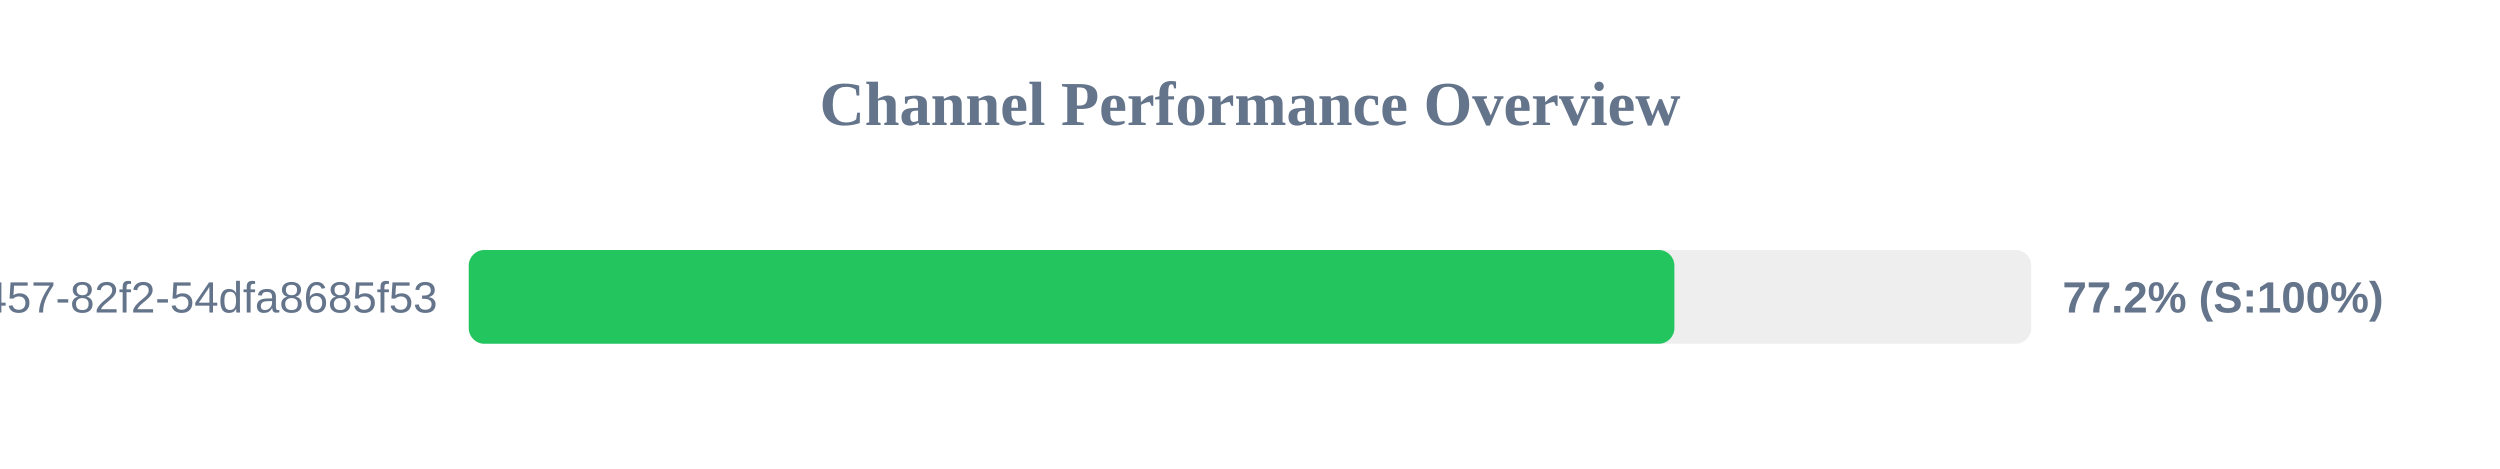
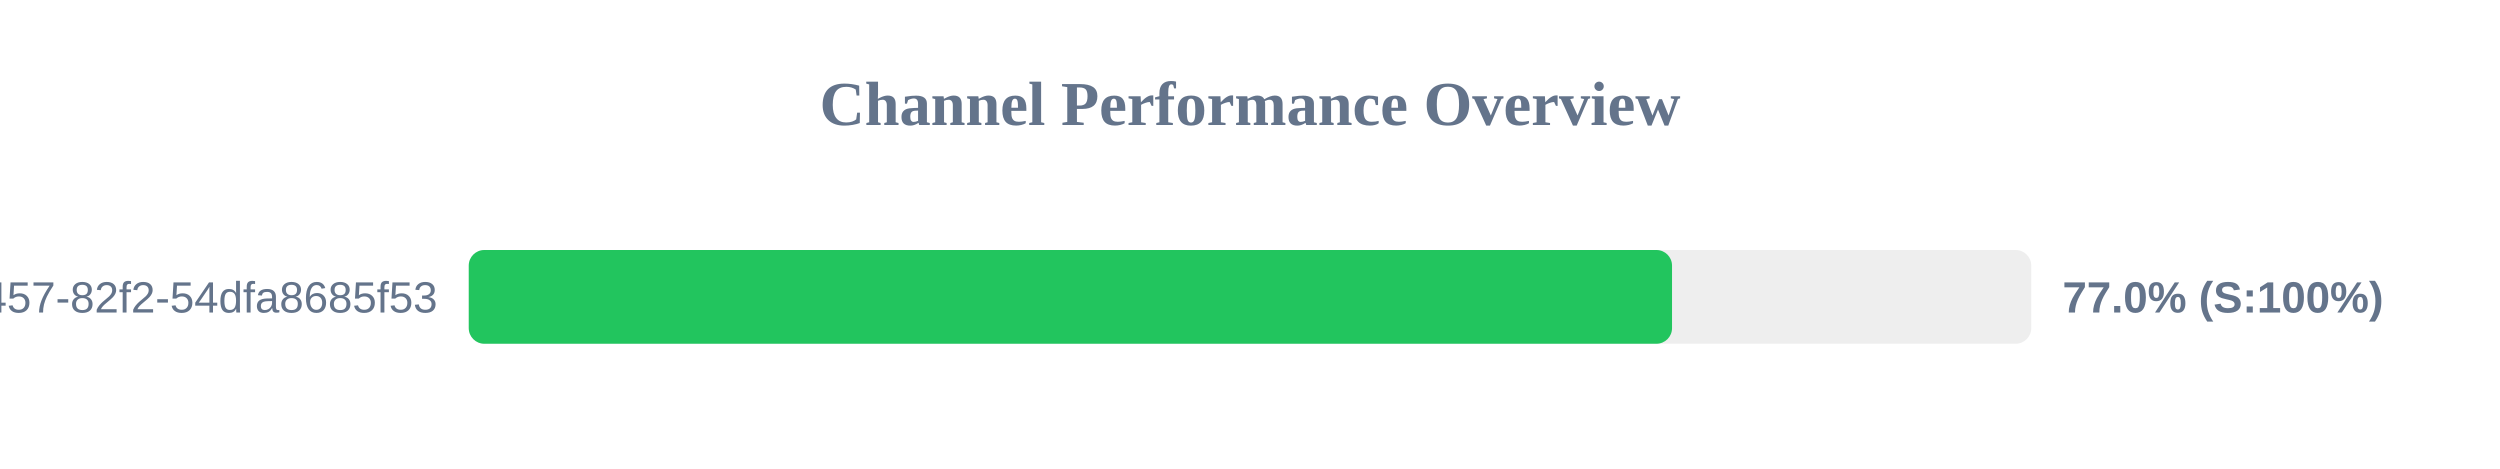
<svg xmlns="http://www.w3.org/2000/svg" width="800" height="150" version="1.1">
  <style>
        .row { font: 14px Arial; fill: #64748b; }
        .score { font: bold 14px Arial; fill: #64748b; }
    </style>
  <text x="400" y="40" text-anchor="middle" font-size="20px" font-weight="bold" fill="#64748b">Channel Performance Overview</text>
  <rect x="150" y="80" width="500" height="30" fill="#eee" rx="5" />
-   <rect x="150" y="80" width="385.8" height="30" fill="#22c55e" rx="5" />
+   <rect x="150" y="80" width="385.05" height="30" fill="#22c55e" rx="5" />
  <text x="140" y="100" text-anchor="end" class="row">?uuid=413c8b50-96bf-4457-82f2-54dfa8685f53</text>
-   <text x="660" y="100" text-anchor="start" class="score">77.2% (S:100%)</text>
+   <text x="660" y="100" text-anchor="start" class="score">77.0% (S:100%)</text>
</svg>
